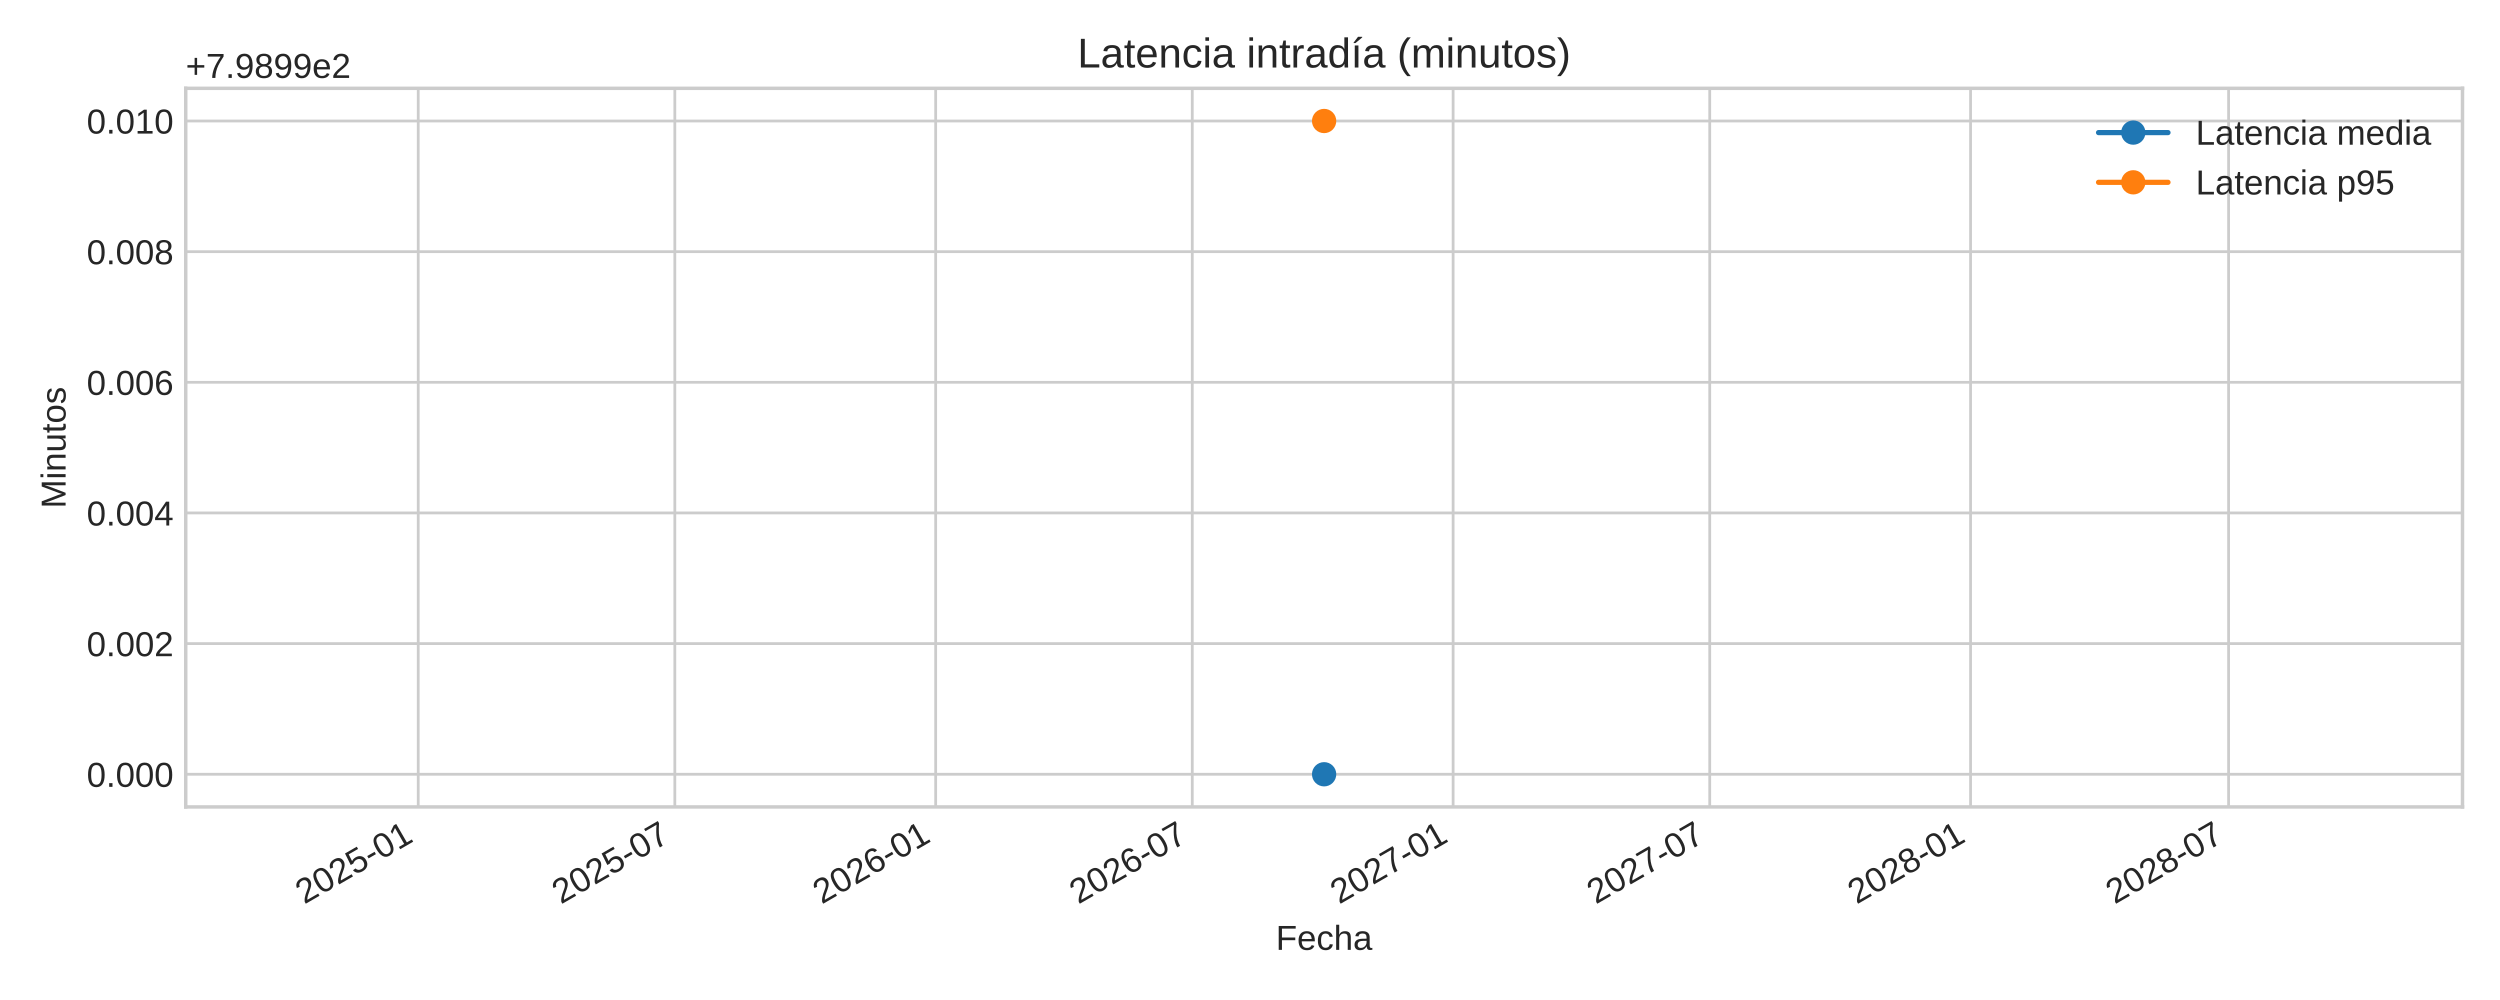
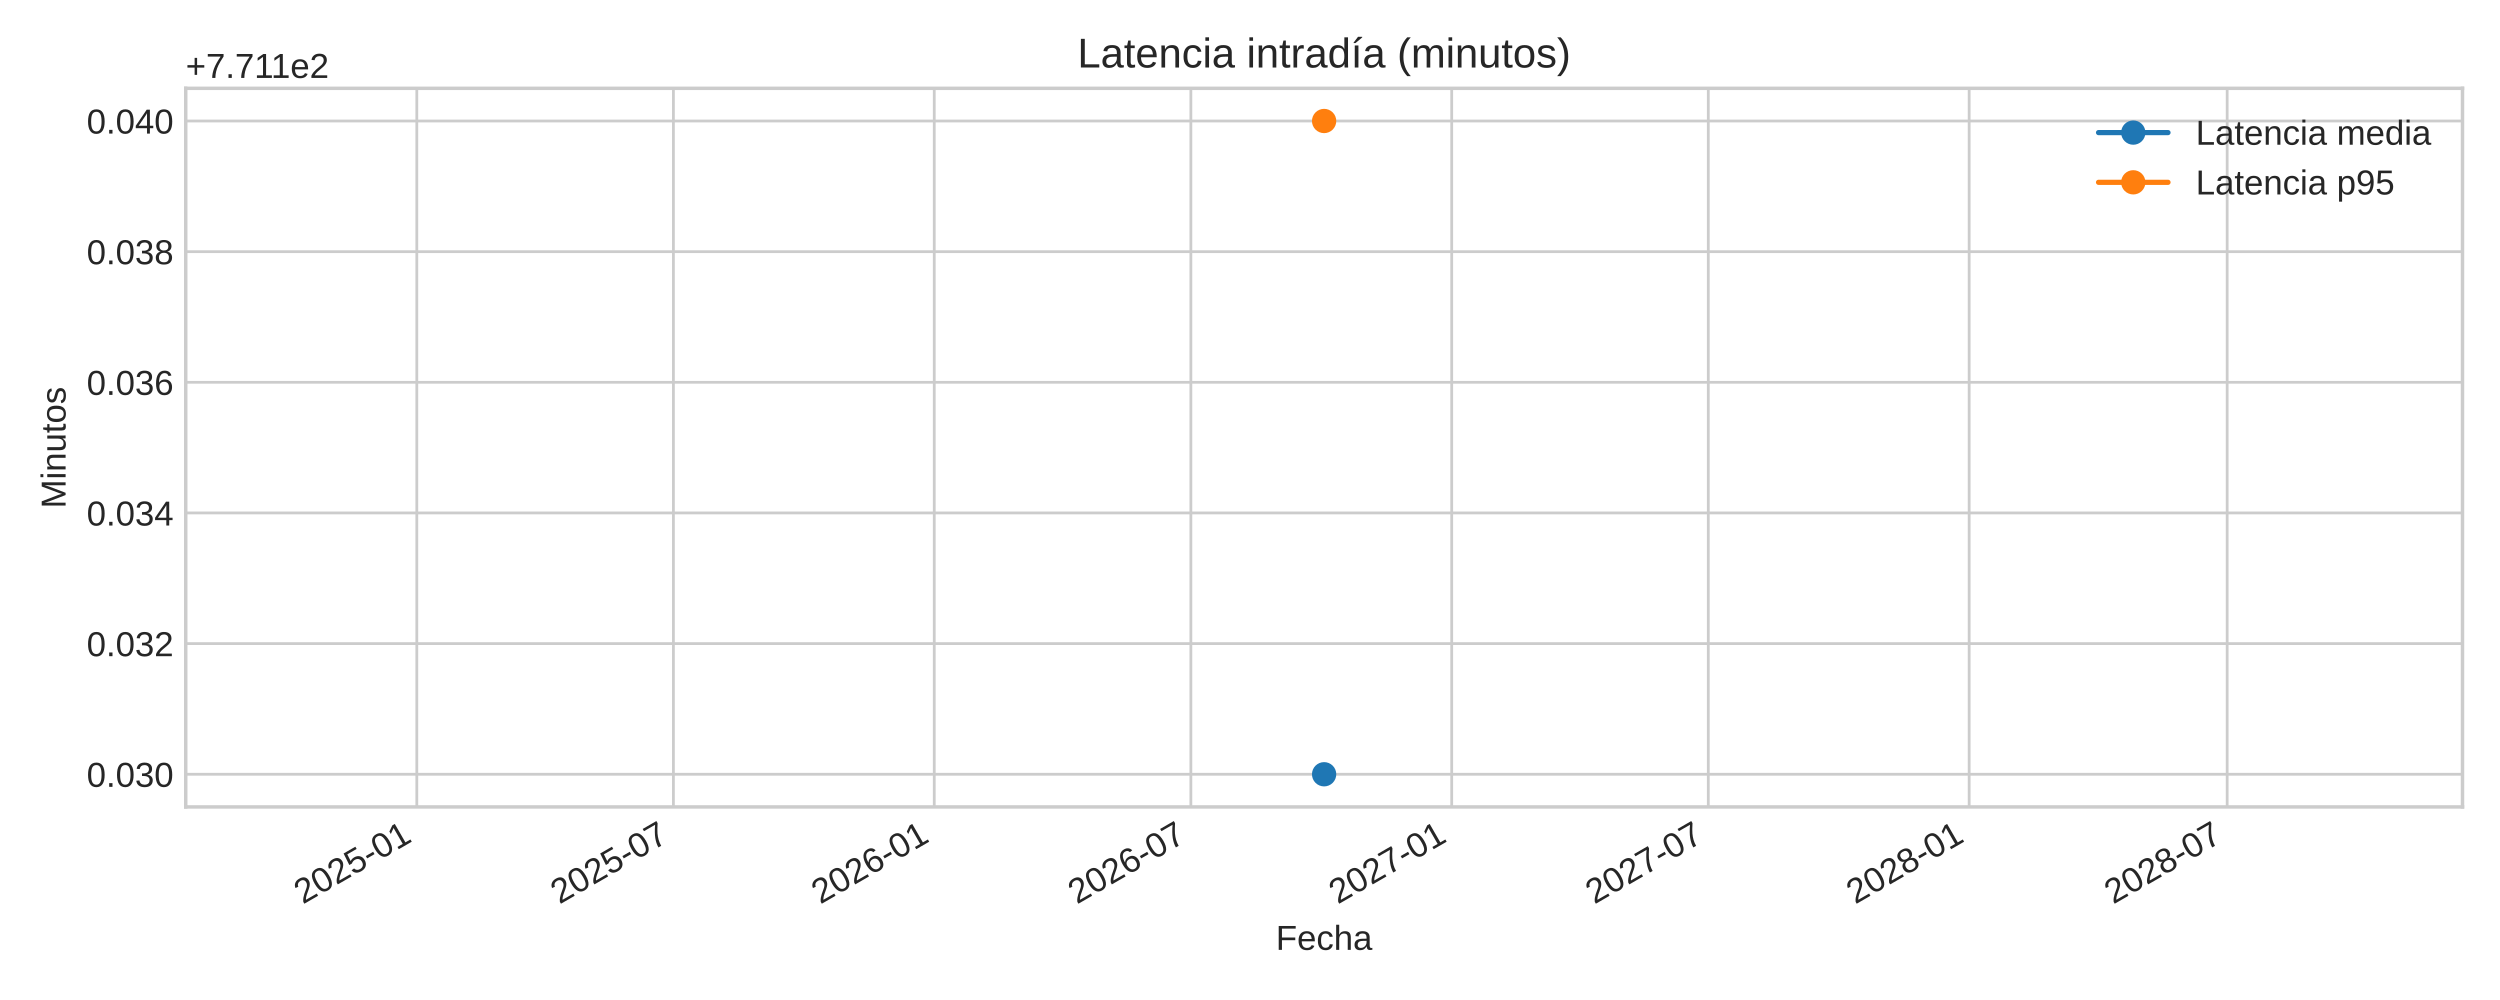
<svg xmlns="http://www.w3.org/2000/svg" xmlns:xlink="http://www.w3.org/1999/xlink" width="720pt" height="288pt" viewBox="0 0 720 288" version="1.1">
  <defs>
    <style type="text/css">*{stroke-linejoin: round; stroke-linecap: butt}</style>
  </defs>
  <g id="figure_1">
    <g id="patch_1">
      <path d="M 0 288  L 720 288  L 720 0  L 0 0  z " style="fill: #ffffff" />
    </g>
    <g id="axes_1">
      <g id="patch_2">
        <path d="M 53.49 232.395  L 709.2 232.395  L 709.2 25.44  L 53.49 25.44  z " style="fill: #ffffff" />
      </g>
      <g id="matplotlib.axis_1">
        <g id="xtick_1">
          <g id="line2d_1">
-             <path d="M 120.449 232.395  L 120.449 25.44  " clip-path="url(#pa8808d79fe)" style="fill: none; stroke: #cccccc; stroke-width: 0.8; stroke-linecap: round" />
+             <path d="M 120.041 232.395  L 120.041 25.44  " clip-path="url(#p356cbd0a6f)" style="fill: none; stroke: #cccccc; stroke-width: 0.8; stroke-linecap: round" />
          </g>
          <g id="line2d_2" />
          <g id="text_1">
-             <g style="fill: #262626" transform="translate(87.6326 260.5191) rotate(-30) scale(0.1 -0.1)">
+             <g style="fill: #262626" transform="translate(87.22432 260.5191) rotate(-30) scale(0.1 -0.1)">
              <defs>
                <path id="LiberationSans-32" d="M 322 0  L 322 397  Q 481 763 711 1042  Q 941 1322 1194 1548  Q 1447 1775 1695 1969  Q 1944 2163 2144 2356  Q 2344 2550 2467 2762  Q 2591 2975 2591 3244  Q 2591 3606 2378 3806  Q 2166 4006 1788 4006  Q 1428 4006 1195 3811  Q 963 3616 922 3263  L 347 3316  Q 409 3844 795 4156  Q 1181 4469 1788 4469  Q 2453 4469 2811 4155  Q 3169 3841 3169 3263  Q 3169 3006 3051 2753  Q 2934 2500 2703 2247  Q 2472 1994 1819 1463  Q 1459 1169 1246 933  Q 1034 697 941 478  L 3238 478  L 3238 0  L 322 0  z " transform="scale(0.015625)" />
                <path id="LiberationSans-30" d="M 3309 2203  Q 3309 1100 2920 518  Q 2531 -63 1772 -63  Q 1013 -63 631 515  Q 250 1094 250 2203  Q 250 3338 620 3903  Q 991 4469 1791 4469  Q 2569 4469 2939 3897  Q 3309 3325 3309 2203  z M 2738 2203  Q 2738 3156 2517 3584  Q 2297 4013 1791 4013  Q 1272 4013 1045 3591  Q 819 3169 819 2203  Q 819 1266 1048 831  Q 1278 397 1778 397  Q 2275 397 2506 840  Q 2738 1284 2738 2203  z " transform="scale(0.015625)" />
                <path id="LiberationSans-35" d="M 3291 1434  Q 3291 738 2877 337  Q 2463 -63 1728 -63  Q 1113 -63 734 206  Q 356 475 256 984  L 825 1050  Q 1003 397 1741 397  Q 2194 397 2450 670  Q 2706 944 2706 1422  Q 2706 1838 2448 2094  Q 2191 2350 1753 2350  Q 1525 2350 1328 2278  Q 1131 2206 934 2034  L 384 2034  L 531 4403  L 3034 4403  L 3034 3925  L 1044 3925  L 959 2528  Q 1325 2809 1869 2809  Q 2519 2809 2905 2428  Q 3291 2047 3291 1434  z " transform="scale(0.015625)" />
                <path id="LiberationSans-2d" d="M 284 1450  L 284 1950  L 1847 1950  L 1847 1450  L 284 1450  z " transform="scale(0.015625)" />
                <path id="LiberationSans-31" d="M 488 0  L 488 478  L 1609 478  L 1609 3866  L 616 3156  L 616 3688  L 1656 4403  L 2175 4403  L 2175 478  L 3247 478  L 3247 0  L 488 0  z " transform="scale(0.015625)" />
              </defs>
              <use xlink:href="#LiberationSans-32" />
              <use xlink:href="#LiberationSans-30" x="55.615" />
              <use xlink:href="#LiberationSans-32" x="111.23" />
              <use xlink:href="#LiberationSans-35" x="166.846" />
              <use xlink:href="#LiberationSans-2d" x="222.461" />
              <use xlink:href="#LiberationSans-30" x="255.762" />
              <use xlink:href="#LiberationSans-31" x="311.377" />
            </g>
          </g>
        </g>
        <g id="xtick_2">
          <g id="line2d_3">
-             <path d="M 194.349 232.395  L 194.349 25.44  " clip-path="url(#pa8808d79fe)" style="fill: none; stroke: #cccccc; stroke-width: 0.8; stroke-linecap: round" />
+             <path d="M 193.941 232.395  L 193.941 25.44  " clip-path="url(#p356cbd0a6f)" style="fill: none; stroke: #cccccc; stroke-width: 0.8; stroke-linecap: round" />
          </g>
          <g id="line2d_4" />
          <g id="text_2">
-             <g style="fill: #262626" transform="translate(161.5327 260.5191) rotate(-30) scale(0.1 -0.1)">
+             <g style="fill: #262626" transform="translate(161.1244 260.5191) rotate(-30) scale(0.1 -0.1)">
              <defs>
                <path id="LiberationSans-37" d="M 3238 3947  Q 2563 2916 2284 2331  Q 2006 1747 1867 1178  Q 1728 609 1728 0  L 1141 0  Q 1141 844 1498 1776  Q 1856 2709 2694 3925  L 328 3925  L 328 4403  L 3238 4403  L 3238 3947  z " transform="scale(0.015625)" />
              </defs>
              <use xlink:href="#LiberationSans-32" />
              <use xlink:href="#LiberationSans-30" x="55.615" />
              <use xlink:href="#LiberationSans-32" x="111.23" />
              <use xlink:href="#LiberationSans-35" x="166.846" />
              <use xlink:href="#LiberationSans-2d" x="222.461" />
              <use xlink:href="#LiberationSans-30" x="255.762" />
              <use xlink:href="#LiberationSans-37" x="311.377" />
            </g>
          </g>
        </g>
        <g id="xtick_3">
          <g id="line2d_5">
-             <path d="M 269.474 232.395  L 269.474 25.44  " clip-path="url(#pa8808d79fe)" style="fill: none; stroke: #cccccc; stroke-width: 0.8; stroke-linecap: round" />
+             <path d="M 269.066 232.395  L 269.066 25.44  " clip-path="url(#p356cbd0a6f)" style="fill: none; stroke: #cccccc; stroke-width: 0.8; stroke-linecap: round" />
          </g>
          <g id="line2d_6" />
          <g id="text_3">
-             <g style="fill: #262626" transform="translate(236.6576 260.5191) rotate(-30) scale(0.1 -0.1)">
+             <g style="fill: #262626" transform="translate(236.2493 260.5191) rotate(-30) scale(0.1 -0.1)">
              <defs>
                <path id="LiberationSans-36" d="M 3278 1441  Q 3278 744 2900 340  Q 2522 -63 1856 -63  Q 1113 -63 719 490  Q 325 1044 325 2100  Q 325 3244 734 3856  Q 1144 4469 1900 4469  Q 2897 4469 3156 3572  L 2619 3475  Q 2453 4013 1894 4013  Q 1413 4013 1148 3564  Q 884 3116 884 2266  Q 1038 2550 1316 2698  Q 1594 2847 1953 2847  Q 2563 2847 2920 2465  Q 3278 2084 3278 1441  z M 2706 1416  Q 2706 1894 2472 2153  Q 2238 2413 1819 2413  Q 1425 2413 1183 2183  Q 941 1953 941 1550  Q 941 1041 1192 716  Q 1444 391 1838 391  Q 2244 391 2475 664  Q 2706 938 2706 1416  z " transform="scale(0.015625)" />
              </defs>
              <use xlink:href="#LiberationSans-32" />
              <use xlink:href="#LiberationSans-30" x="55.615" />
              <use xlink:href="#LiberationSans-32" x="111.23" />
              <use xlink:href="#LiberationSans-36" x="166.846" />
              <use xlink:href="#LiberationSans-2d" x="222.461" />
              <use xlink:href="#LiberationSans-30" x="255.762" />
              <use xlink:href="#LiberationSans-31" x="311.377" />
            </g>
          </g>
        </g>
        <g id="xtick_4">
          <g id="line2d_7">
-             <path d="M 343.374 232.395  L 343.374 25.44  " clip-path="url(#pa8808d79fe)" style="fill: none; stroke: #cccccc; stroke-width: 0.8; stroke-linecap: round" />
+             <path d="M 342.966 232.395  L 342.966 25.44  " clip-path="url(#p356cbd0a6f)" style="fill: none; stroke: #cccccc; stroke-width: 0.8; stroke-linecap: round" />
          </g>
          <g id="line2d_8" />
          <g id="text_4">
-             <g style="fill: #262626" transform="translate(310.5577 260.5191) rotate(-30) scale(0.1 -0.1)">
+             <g style="fill: #262626" transform="translate(310.1494 260.5191) rotate(-30) scale(0.1 -0.1)">
              <use xlink:href="#LiberationSans-32" />
              <use xlink:href="#LiberationSans-30" x="55.615" />
              <use xlink:href="#LiberationSans-32" x="111.23" />
              <use xlink:href="#LiberationSans-36" x="166.846" />
              <use xlink:href="#LiberationSans-2d" x="222.461" />
              <use xlink:href="#LiberationSans-30" x="255.762" />
              <use xlink:href="#LiberationSans-37" x="311.377" />
            </g>
          </g>
        </g>
        <g id="xtick_5">
          <g id="line2d_9">
-             <path d="M 418.499 232.395  L 418.499 25.44  " clip-path="url(#pa8808d79fe)" style="fill: none; stroke: #cccccc; stroke-width: 0.8; stroke-linecap: round" />
+             <path d="M 418.091 232.395  L 418.091 25.44  " clip-path="url(#p356cbd0a6f)" style="fill: none; stroke: #cccccc; stroke-width: 0.8; stroke-linecap: round" />
          </g>
          <g id="line2d_10" />
          <g id="text_5">
-             <g style="fill: #262626" transform="translate(385.6826 260.5191) rotate(-30) scale(0.1 -0.1)">
+             <g style="fill: #262626" transform="translate(385.2743 260.5191) rotate(-30) scale(0.1 -0.1)">
              <use xlink:href="#LiberationSans-32" />
              <use xlink:href="#LiberationSans-30" x="55.615" />
              <use xlink:href="#LiberationSans-32" x="111.23" />
              <use xlink:href="#LiberationSans-37" x="166.846" />
              <use xlink:href="#LiberationSans-2d" x="222.461" />
              <use xlink:href="#LiberationSans-30" x="255.762" />
              <use xlink:href="#LiberationSans-31" x="311.377" />
            </g>
          </g>
        </g>
        <g id="xtick_6">
          <g id="line2d_11">
-             <path d="M 492.399 232.395  L 492.399 25.44  " clip-path="url(#pa8808d79fe)" style="fill: none; stroke: #cccccc; stroke-width: 0.8; stroke-linecap: round" />
+             <path d="M 491.991 232.395  L 491.991 25.44  " clip-path="url(#p356cbd0a6f)" style="fill: none; stroke: #cccccc; stroke-width: 0.8; stroke-linecap: round" />
          </g>
          <g id="line2d_12" />
          <g id="text_6">
-             <g style="fill: #262626" transform="translate(459.5827 260.5191) rotate(-30) scale(0.1 -0.1)">
+             <g style="fill: #262626" transform="translate(459.1744 260.5191) rotate(-30) scale(0.1 -0.1)">
              <use xlink:href="#LiberationSans-32" />
              <use xlink:href="#LiberationSans-30" x="55.615" />
              <use xlink:href="#LiberationSans-32" x="111.23" />
              <use xlink:href="#LiberationSans-37" x="166.846" />
              <use xlink:href="#LiberationSans-2d" x="222.461" />
              <use xlink:href="#LiberationSans-30" x="255.762" />
              <use xlink:href="#LiberationSans-37" x="311.377" />
            </g>
          </g>
        </g>
        <g id="xtick_7">
          <g id="line2d_13">
-             <path d="M 567.524 232.395  L 567.524 25.44  " clip-path="url(#pa8808d79fe)" style="fill: none; stroke: #cccccc; stroke-width: 0.8; stroke-linecap: round" />
+             <path d="M 567.116 232.395  L 567.116 25.44  " clip-path="url(#p356cbd0a6f)" style="fill: none; stroke: #cccccc; stroke-width: 0.8; stroke-linecap: round" />
          </g>
          <g id="line2d_14" />
          <g id="text_7">
-             <g style="fill: #262626" transform="translate(534.7076 260.5191) rotate(-30) scale(0.1 -0.1)">
+             <g style="fill: #262626" transform="translate(534.2993 260.5191) rotate(-30) scale(0.1 -0.1)">
              <defs>
                <path id="LiberationSans-38" d="M 3281 1228  Q 3281 619 2893 278  Q 2506 -63 1781 -63  Q 1075 -63 676 271  Q 278 606 278 1222  Q 278 1653 525 1947  Q 772 2241 1156 2303  L 1156 2316  Q 797 2400 589 2681  Q 381 2963 381 3341  Q 381 3844 757 4156  Q 1134 4469 1769 4469  Q 2419 4469 2795 4162  Q 3172 3856 3172 3334  Q 3172 2956 2962 2675  Q 2753 2394 2391 2322  L 2391 2309  Q 2813 2241 3047 1952  Q 3281 1663 3281 1228  z M 2588 3303  Q 2588 4050 1769 4050  Q 1372 4050 1164 3862  Q 956 3675 956 3303  Q 956 2925 1170 2726  Q 1384 2528 1775 2528  Q 2172 2528 2380 2711  Q 2588 2894 2588 3303  z M 2697 1281  Q 2697 1691 2453 1898  Q 2209 2106 1769 2106  Q 1341 2106 1100 1882  Q 859 1659 859 1269  Q 859 359 1788 359  Q 2247 359 2472 579  Q 2697 800 2697 1281  z " transform="scale(0.015625)" />
              </defs>
              <use xlink:href="#LiberationSans-32" />
              <use xlink:href="#LiberationSans-30" x="55.615" />
              <use xlink:href="#LiberationSans-32" x="111.23" />
              <use xlink:href="#LiberationSans-38" x="166.846" />
              <use xlink:href="#LiberationSans-2d" x="222.461" />
              <use xlink:href="#LiberationSans-30" x="255.762" />
              <use xlink:href="#LiberationSans-31" x="311.377" />
            </g>
          </g>
        </g>
        <g id="xtick_8">
          <g id="line2d_15">
-             <path d="M 641.833 232.395  L 641.833 25.44  " clip-path="url(#pa8808d79fe)" style="fill: none; stroke: #cccccc; stroke-width: 0.8; stroke-linecap: round" />
+             <path d="M 641.424 232.395  L 641.424 25.44  " clip-path="url(#p356cbd0a6f)" style="fill: none; stroke: #cccccc; stroke-width: 0.8; stroke-linecap: round" />
          </g>
          <g id="line2d_16" />
          <g id="text_8">
-             <g style="fill: #262626" transform="translate(609.016 260.5191) rotate(-30) scale(0.1 -0.1)">
+             <g style="fill: #262626" transform="translate(608.6077 260.5191) rotate(-30) scale(0.1 -0.1)">
              <use xlink:href="#LiberationSans-32" />
              <use xlink:href="#LiberationSans-30" x="55.615" />
              <use xlink:href="#LiberationSans-32" x="111.23" />
              <use xlink:href="#LiberationSans-38" x="166.846" />
              <use xlink:href="#LiberationSans-2d" x="222.461" />
              <use xlink:href="#LiberationSans-30" x="255.762" />
              <use xlink:href="#LiberationSans-37" x="311.377" />
            </g>
          </g>
        </g>
        <g id="text_9">
          <g style="fill: #262626" transform="translate(367.4497 273.563) scale(0.1 -0.1)">
            <defs>
              <path id="LiberationSans-46" d="M 1122 3916  L 1122 2278  L 3578 2278  L 3578 1784  L 1122 1784  L 1122 0  L 525 0  L 525 4403  L 3653 4403  L 3653 3916  L 1122 3916  z " transform="scale(0.015625)" />
              <path id="LiberationSans-65" d="M 863 1572  Q 863 991 1103 675  Q 1344 359 1806 359  Q 2172 359 2392 506  Q 2613 653 2691 878  L 3184 738  Q 2881 -63 1806 -63  Q 1056 -63 664 384  Q 272 831 272 1713  Q 272 2550 664 2997  Q 1056 3444 1784 3444  Q 3275 3444 3275 1647  L 3275 1572  L 863 1572  z M 2694 2003  Q 2647 2538 2422 2783  Q 2197 3028 1775 3028  Q 1366 3028 1127 2754  Q 888 2481 869 2003  L 2694 2003  z " transform="scale(0.015625)" />
              <path id="LiberationSans-63" d="M 859 1706  Q 859 1031 1071 706  Q 1284 381 1713 381  Q 2013 381 2214 543  Q 2416 706 2463 1044  L 3031 1006  Q 2966 519 2616 228  Q 2266 -63 1728 -63  Q 1019 -63 645 385  Q 272 834 272 1694  Q 272 2547 647 2995  Q 1022 3444 1722 3444  Q 2241 3444 2583 3175  Q 2925 2906 3013 2434  L 2434 2391  Q 2391 2672 2212 2837  Q 2034 3003 1706 3003  Q 1259 3003 1059 2706  Q 859 2409 859 1706  z " transform="scale(0.015625)" />
              <path id="LiberationSans-68" d="M 991 2803  Q 1172 3134 1426 3289  Q 1681 3444 2072 3444  Q 2622 3444 2883 3170  Q 3144 2897 3144 2253  L 3144 0  L 2578 0  L 2578 2144  Q 2578 2500 2512 2673  Q 2447 2847 2297 2928  Q 2147 3009 1881 3009  Q 1484 3009 1245 2734  Q 1006 2459 1006 1994  L 1006 0  L 444 0  L 444 4638  L 1006 4638  L 1006 3431  Q 1006 3241 995 3037  Q 984 2834 981 2803  L 991 2803  z " transform="scale(0.015625)" />
              <path id="LiberationSans-61" d="M 1294 -63  Q 784 -63 528 206  Q 272 475 272 944  Q 272 1469 617 1750  Q 963 2031 1731 2050  L 2491 2063  L 2491 2247  Q 2491 2659 2316 2837  Q 2141 3016 1766 3016  Q 1388 3016 1216 2887  Q 1044 2759 1009 2478  L 422 2531  Q 566 3444 1778 3444  Q 2416 3444 2737 3151  Q 3059 2859 3059 2306  L 3059 850  Q 3059 600 3125 473  Q 3191 347 3375 347  Q 3456 347 3559 369  L 3559 19  Q 3347 -31 3125 -31  Q 2813 -31 2670 133  Q 2528 297 2509 647  L 2491 647  Q 2275 259 1989 98  Q 1703 -63 1294 -63  z M 1422 359  Q 1731 359 1972 500  Q 2213 641 2352 886  Q 2491 1131 2491 1391  L 2491 1669  L 1875 1656  Q 1478 1650 1273 1575  Q 1069 1500 959 1344  Q 850 1188 850 934  Q 850 659 998 509  Q 1147 359 1422 359  z " transform="scale(0.015625)" />
            </defs>
            <use xlink:href="#LiberationSans-46" />
            <use xlink:href="#LiberationSans-65" x="61.084" />
            <use xlink:href="#LiberationSans-63" x="116.699" />
            <use xlink:href="#LiberationSans-68" x="166.699" />
            <use xlink:href="#LiberationSans-61" x="222.314" />
          </g>
        </g>
      </g>
      <g id="matplotlib.axis_2">
        <g id="ytick_1">
          <g id="line2d_17">
-             <path d="M 53.49 222.988  L 709.2 222.988  " clip-path="url(#pa8808d79fe)" style="fill: none; stroke: #cccccc; stroke-width: 0.8; stroke-linecap: round" />
+             <path d="M 53.49 222.988  L 709.2 222.988  " clip-path="url(#p356cbd0a6f)" style="fill: none; stroke: #cccccc; stroke-width: 0.8; stroke-linecap: round" />
          </g>
          <g id="line2d_18" />
          <g id="text_10">
            <g style="fill: #262626" transform="translate(24.96813 226.6118) scale(0.1 -0.1)">
              <defs>
                <path id="LiberationSans-2e" d="M 584 0  L 584 684  L 1194 684  L 1194 0  L 584 0  z " transform="scale(0.015625)" />
-               </defs>
-               <use xlink:href="#LiberationSans-30" />
-               <use xlink:href="#LiberationSans-2e" x="55.615" />
-               <use xlink:href="#LiberationSans-30" x="83.398" />
-               <use xlink:href="#LiberationSans-30" x="139.014" />
+                 <path id="LiberationSans-33" d="M 3278 1216  Q 3278 606 2890 271  Q 2503 -63 1784 -63  Q 1116 -63 717 239  Q 319 541 244 1131  L 825 1184  Q 938 403 1784 403  Q 2209 403 2451 612  Q 2694 822 2694 1234  Q 2694 1594 2417 1795  Q 2141 1997 1619 1997  L 1300 1997  L 1300 2484  L 1606 2484  Q 2069 2484 2323 2686  Q 2578 2888 2578 3244  Q 2578 3597 2370 3801  Q 2163 4006 1753 4006  Q 1381 4006 1151 3815  Q 922 3625 884 3278  L 319 3322  Q 381 3863 767 4166  Q 1153 4469 1759 4469  Q 2422 4469 2789 4161  Q 3156 3853 3156 3303  Q 3156 2881 2920 2617  Q 2684 2353 2234 2259  L 2234 2247  Q 2728 2194 3003 1916  Q 3278 1638 3278 1216  z " transform="scale(0.015625)" />
+               </defs>
+               <use xlink:href="#LiberationSans-30" />
+               <use xlink:href="#LiberationSans-2e" x="55.615" />
+               <use xlink:href="#LiberationSans-30" x="83.398" />
+               <use xlink:href="#LiberationSans-33" x="139.014" />
              <use xlink:href="#LiberationSans-30" x="194.629" />
            </g>
          </g>
        </g>
        <g id="ytick_2">
          <g id="line2d_19">
-             <path d="M 53.49 185.36  L 709.2 185.36  " clip-path="url(#pa8808d79fe)" style="fill: none; stroke: #cccccc; stroke-width: 0.8; stroke-linecap: round" />
+             <path d="M 53.49 185.36  L 709.2 185.36  " clip-path="url(#p356cbd0a6f)" style="fill: none; stroke: #cccccc; stroke-width: 0.8; stroke-linecap: round" />
          </g>
          <g id="line2d_20" />
          <g id="text_11">
            <g style="fill: #262626" transform="translate(24.96813 188.9836) scale(0.1 -0.1)">
              <use xlink:href="#LiberationSans-30" />
              <use xlink:href="#LiberationSans-2e" x="55.615" />
              <use xlink:href="#LiberationSans-30" x="83.398" />
-               <use xlink:href="#LiberationSans-30" x="139.014" />
+               <use xlink:href="#LiberationSans-33" x="139.014" />
              <use xlink:href="#LiberationSans-32" x="194.629" />
            </g>
          </g>
        </g>
        <g id="ytick_3">
          <g id="line2d_21">
-             <path d="M 53.49 147.732  L 709.2 147.732  " clip-path="url(#pa8808d79fe)" style="fill: none; stroke: #cccccc; stroke-width: 0.8; stroke-linecap: round" />
+             <path d="M 53.49 147.732  L 709.2 147.732  " clip-path="url(#p356cbd0a6f)" style="fill: none; stroke: #cccccc; stroke-width: 0.8; stroke-linecap: round" />
          </g>
          <g id="line2d_22" />
          <g id="text_12">
            <g style="fill: #262626" transform="translate(24.96813 151.3553) scale(0.1 -0.1)">
              <defs>
                <path id="LiberationSans-34" d="M 2753 997  L 2753 0  L 2222 0  L 2222 997  L 147 997  L 147 1434  L 2163 4403  L 2753 4403  L 2753 1441  L 3372 1441  L 3372 997  L 2753 997  z M 2222 3769  Q 2216 3750 2134 3603  Q 2053 3456 2013 3397  L 884 1734  L 716 1503  L 666 1441  L 2222 1441  L 2222 3769  z " transform="scale(0.015625)" />
              </defs>
              <use xlink:href="#LiberationSans-30" />
              <use xlink:href="#LiberationSans-2e" x="55.615" />
              <use xlink:href="#LiberationSans-30" x="83.398" />
-               <use xlink:href="#LiberationSans-30" x="139.014" />
+               <use xlink:href="#LiberationSans-33" x="139.014" />
              <use xlink:href="#LiberationSans-34" x="194.629" />
            </g>
          </g>
        </g>
        <g id="ytick_4">
          <g id="line2d_23">
-             <path d="M 53.49 110.104  L 709.2 110.104  " clip-path="url(#pa8808d79fe)" style="fill: none; stroke: #cccccc; stroke-width: 0.8; stroke-linecap: round" />
+             <path d="M 53.49 110.104  L 709.2 110.104  " clip-path="url(#p356cbd0a6f)" style="fill: none; stroke: #cccccc; stroke-width: 0.8; stroke-linecap: round" />
          </g>
          <g id="line2d_24" />
          <g id="text_13">
            <g style="fill: #262626" transform="translate(24.96813 113.727) scale(0.1 -0.1)">
              <use xlink:href="#LiberationSans-30" />
              <use xlink:href="#LiberationSans-2e" x="55.615" />
              <use xlink:href="#LiberationSans-30" x="83.398" />
-               <use xlink:href="#LiberationSans-30" x="139.014" />
+               <use xlink:href="#LiberationSans-33" x="139.014" />
              <use xlink:href="#LiberationSans-36" x="194.629" />
            </g>
          </g>
        </g>
        <g id="ytick_5">
          <g id="line2d_25">
-             <path d="M 53.49 72.475  L 709.2 72.475  " clip-path="url(#pa8808d79fe)" style="fill: none; stroke: #cccccc; stroke-width: 0.8; stroke-linecap: round" />
+             <path d="M 53.49 72.475  L 709.2 72.475  " clip-path="url(#p356cbd0a6f)" style="fill: none; stroke: #cccccc; stroke-width: 0.8; stroke-linecap: round" />
          </g>
          <g id="line2d_26" />
          <g id="text_14">
            <g style="fill: #262626" transform="translate(24.96813 76.09877) scale(0.1 -0.1)">
              <use xlink:href="#LiberationSans-30" />
              <use xlink:href="#LiberationSans-2e" x="55.615" />
              <use xlink:href="#LiberationSans-30" x="83.398" />
-               <use xlink:href="#LiberationSans-30" x="139.014" />
+               <use xlink:href="#LiberationSans-33" x="139.014" />
              <use xlink:href="#LiberationSans-38" x="194.629" />
            </g>
          </g>
        </g>
        <g id="ytick_6">
          <g id="line2d_27">
-             <path d="M 53.49 34.847  L 709.2 34.847  " clip-path="url(#pa8808d79fe)" style="fill: none; stroke: #cccccc; stroke-width: 0.8; stroke-linecap: round" />
+             <path d="M 53.49 34.847  L 709.2 34.847  " clip-path="url(#p356cbd0a6f)" style="fill: none; stroke: #cccccc; stroke-width: 0.8; stroke-linecap: round" />
          </g>
          <g id="line2d_28" />
          <g id="text_15">
            <g style="fill: #262626" transform="translate(24.96813 38.4705) scale(0.1 -0.1)">
              <use xlink:href="#LiberationSans-30" />
              <use xlink:href="#LiberationSans-2e" x="55.615" />
              <use xlink:href="#LiberationSans-30" x="83.398" />
-               <use xlink:href="#LiberationSans-31" x="139.014" />
+               <use xlink:href="#LiberationSans-34" x="139.014" />
              <use xlink:href="#LiberationSans-30" x="194.629" />
            </g>
          </g>
        </g>
        <g id="text_16">
          <g style="fill: #262626" transform="translate(18.89313 146.424) rotate(-90) scale(0.1 -0.1)">
            <defs>
              <path id="LiberationSans-4d" d="M 4269 0  L 4269 2938  Q 4269 3425 4297 3875  Q 4144 3316 4022 3000  L 2884 0  L 2466 0  L 1313 3000  L 1138 3531  L 1034 3875  L 1044 3528  L 1056 2938  L 1056 0  L 525 0  L 525 4403  L 1309 4403  L 2481 1350  Q 2544 1166 2601 955  Q 2659 744 2678 650  Q 2703 775 2783 1029  Q 2863 1284 2891 1350  L 4041 4403  L 4806 4403  L 4806 0  L 4269 0  z " transform="scale(0.015625)" />
              <path id="LiberationSans-69" d="M 428 4100  L 428 4638  L 991 4638  L 991 4100  L 428 4100  z M 428 0  L 428 3381  L 991 3381  L 991 0  L 428 0  z " transform="scale(0.015625)" />
              <path id="LiberationSans-6e" d="M 2578 0  L 2578 2144  Q 2578 2478 2512 2662  Q 2447 2847 2303 2928  Q 2159 3009 1881 3009  Q 1475 3009 1240 2731  Q 1006 2453 1006 1959  L 1006 0  L 444 0  L 444 2659  Q 444 3250 425 3381  L 956 3381  Q 959 3366 962 3297  Q 966 3228 970 3139  Q 975 3050 981 2803  L 991 2803  Q 1184 3153 1439 3298  Q 1694 3444 2072 3444  Q 2628 3444 2886 3167  Q 3144 2891 3144 2253  L 3144 0  L 2578 0  z " transform="scale(0.015625)" />
              <path id="LiberationSans-75" d="M 981 3381  L 981 1238  Q 981 903 1047 718  Q 1113 534 1256 453  Q 1400 372 1678 372  Q 2084 372 2318 650  Q 2553 928 2553 1422  L 2553 3381  L 3116 3381  L 3116 722  Q 3116 131 3134 0  L 2603 0  Q 2600 16 2597 84  Q 2594 153 2589 242  Q 2584 331 2578 578  L 2569 578  Q 2375 228 2120 82  Q 1866 -63 1488 -63  Q 931 -63 673 214  Q 416 491 416 1128  L 416 3381  L 981 3381  z " transform="scale(0.015625)" />
              <path id="LiberationSans-74" d="M 1731 25  Q 1453 -50 1163 -50  Q 488 -50 488 716  L 488 2972  L 97 2972  L 97 3381  L 509 3381  L 675 4138  L 1050 4138  L 1050 3381  L 1675 3381  L 1675 2972  L 1050 2972  L 1050 838  Q 1050 594 1129 495  Q 1209 397 1406 397  Q 1519 397 1731 441  L 1731 25  z " transform="scale(0.015625)" />
              <path id="LiberationSans-6f" d="M 3291 1694  Q 3291 806 2900 371  Q 2509 -63 1766 -63  Q 1025 -63 647 389  Q 269 841 269 1694  Q 269 3444 1784 3444  Q 2559 3444 2925 3017  Q 3291 2591 3291 1694  z M 2700 1694  Q 2700 2394 2492 2711  Q 2284 3028 1794 3028  Q 1300 3028 1079 2704  Q 859 2381 859 1694  Q 859 1025 1076 689  Q 1294 353 1759 353  Q 2266 353 2483 678  Q 2700 1003 2700 1694  z " transform="scale(0.015625)" />
              <path id="LiberationSans-73" d="M 2969 934  Q 2969 456 2608 196  Q 2247 -63 1597 -63  Q 966 -63 623 145  Q 281 353 178 794  L 675 891  Q 747 619 972 492  Q 1197 366 1597 366  Q 2025 366 2223 497  Q 2422 628 2422 891  Q 2422 1091 2284 1216  Q 2147 1341 1841 1422  L 1438 1528  Q 953 1653 748 1773  Q 544 1894 428 2066  Q 313 2238 313 2488  Q 313 2950 642 3192  Q 972 3434 1603 3434  Q 2163 3434 2492 3237  Q 2822 3041 2909 2606  L 2403 2544  Q 2356 2769 2151 2889  Q 1947 3009 1603 3009  Q 1222 3009 1040 2893  Q 859 2778 859 2544  Q 859 2400 934 2306  Q 1009 2213 1156 2147  Q 1303 2081 1775 1966  Q 2222 1853 2419 1758  Q 2616 1663 2730 1547  Q 2844 1431 2906 1279  Q 2969 1128 2969 934  z " transform="scale(0.015625)" />
            </defs>
            <use xlink:href="#LiberationSans-4d" />
            <use xlink:href="#LiberationSans-69" x="83.301" />
            <use xlink:href="#LiberationSans-6e" x="105.518" />
            <use xlink:href="#LiberationSans-75" x="161.133" />
            <use xlink:href="#LiberationSans-74" x="216.748" />
            <use xlink:href="#LiberationSans-6f" x="244.531" />
            <use xlink:href="#LiberationSans-73" x="300.146" />
          </g>
        </g>
        <g id="text_17">
          <g style="fill: #262626" transform="translate(53.49 22.44) scale(0.1 -0.1)">
            <defs>
              <path id="LiberationSans-2b" d="M 2097 1900  L 2097 563  L 1638 563  L 1638 1900  L 313 1900  L 313 2356  L 1638 2356  L 1638 3694  L 2097 3694  L 2097 2356  L 3422 2356  L 3422 1900  L 2097 1900  z " transform="scale(0.015625)" />
-               <path id="LiberationSans-39" d="M 3256 2291  Q 3256 1156 2842 546  Q 2428 -63 1663 -63  Q 1147 -63 836 154  Q 525 372 391 856  L 928 941  Q 1097 391 1672 391  Q 2156 391 2422 841  Q 2688 1291 2700 2125  Q 2575 1844 2272 1673  Q 1969 1503 1606 1503  Q 1013 1503 656 1909  Q 300 2316 300 2988  Q 300 3678 687 4073  Q 1075 4469 1766 4469  Q 2500 4469 2878 3925  Q 3256 3381 3256 2291  z M 2644 2834  Q 2644 3366 2400 3689  Q 2156 4013 1747 4013  Q 1341 4013 1106 3736  Q 872 3459 872 2988  Q 872 2506 1106 2226  Q 1341 1947 1741 1947  Q 1984 1947 2193 2058  Q 2403 2169 2523 2372  Q 2644 2575 2644 2834  z " transform="scale(0.015625)" />
            </defs>
            <use xlink:href="#LiberationSans-2b" />
            <use xlink:href="#LiberationSans-37" x="58.398" />
            <use xlink:href="#LiberationSans-2e" x="114.014" />
-             <use xlink:href="#LiberationSans-39" x="141.797" />
-             <use xlink:href="#LiberationSans-38" x="197.412" />
-             <use xlink:href="#LiberationSans-39" x="253.027" />
-             <use xlink:href="#LiberationSans-39" x="308.643" />
-             <use xlink:href="#LiberationSans-65" x="364.258" />
-             <use xlink:href="#LiberationSans-32" x="419.873" />
+             <use xlink:href="#LiberationSans-37" x="141.797" />
+             <use xlink:href="#LiberationSans-31" x="197.412" />
+             <use xlink:href="#LiberationSans-31" x="245.652" />
+             <use xlink:href="#LiberationSans-65" x="301.268" />
+             <use xlink:href="#LiberationSans-32" x="356.883" />
          </g>
        </g>
      </g>
      <g id="line2d_29">
-         <path d="M 381.345 222.988  " clip-path="url(#pa8808d79fe)" style="fill: none; stroke: #1f77b4; stroke-width: 1.5; stroke-linecap: round" />
+         <path d="M 381.345 222.988  " clip-path="url(#p356cbd0a6f)" style="fill: none; stroke: #1f77b4; stroke-width: 1.5; stroke-linecap: round" />
        <defs>
-           <path id="m5fb6bf9f2c" d="M 0 3  C 0.796 3 1.559 2.684 2.121 2.121  C 2.684 1.559 3 0.796 3 0  C 3 -0.796 2.684 -1.559 2.121 -2.121  C 1.559 -2.684 0.796 -3 0 -3  C -0.796 -3 -1.559 -2.684 -2.121 -2.121  C -2.684 -1.559 -3 -0.796 -3 0  C -3 0.796 -2.684 1.559 -2.121 2.121  C -1.559 2.684 -0.796 3 0 3  z " style="stroke: #1f77b4" />
+           <path id="m67c80164c1" d="M 0 3  C 0.796 3 1.559 2.684 2.121 2.121  C 2.684 1.559 3 0.796 3 0  C 3 -0.796 2.684 -1.559 2.121 -2.121  C 1.559 -2.684 0.796 -3 0 -3  C -0.796 -3 -1.559 -2.684 -2.121 -2.121  C -2.684 -1.559 -3 -0.796 -3 0  C -3 0.796 -2.684 1.559 -2.121 2.121  C -1.559 2.684 -0.796 3 0 3  z " style="stroke: #1f77b4" />
        </defs>
-         <g clip-path="url(#pa8808d79fe)">
-           <use xlink:href="#m5fb6bf9f2c" x="381.345" y="222.988" style="fill: #1f77b4; stroke: #1f77b4" />
+         <g clip-path="url(#p356cbd0a6f)">
+           <use xlink:href="#m67c80164c1" x="381.345" y="222.988" style="fill: #1f77b4; stroke: #1f77b4" />
        </g>
      </g>
      <g id="line2d_30">
-         <path d="M 381.345 34.847  " clip-path="url(#pa8808d79fe)" style="fill: none; stroke: #ff7f0e; stroke-width: 1.5; stroke-linecap: round" />
+         <path d="M 381.345 34.847  " clip-path="url(#p356cbd0a6f)" style="fill: none; stroke: #ff7f0e; stroke-width: 1.5; stroke-linecap: round" />
        <defs>
-           <path id="mf9e25f44e1" d="M 0 3  C 0.796 3 1.559 2.684 2.121 2.121  C 2.684 1.559 3 0.796 3 0  C 3 -0.796 2.684 -1.559 2.121 -2.121  C 1.559 -2.684 0.796 -3 0 -3  C -0.796 -3 -1.559 -2.684 -2.121 -2.121  C -2.684 -1.559 -3 -0.796 -3 0  C -3 0.796 -2.684 1.559 -2.121 2.121  C -1.559 2.684 -0.796 3 0 3  z " style="stroke: #ff7f0e" />
+           <path id="mbc43899c2a" d="M 0 3  C 0.796 3 1.559 2.684 2.121 2.121  C 2.684 1.559 3 0.796 3 0  C 3 -0.796 2.684 -1.559 2.121 -2.121  C 1.559 -2.684 0.796 -3 0 -3  C -0.796 -3 -1.559 -2.684 -2.121 -2.121  C -2.684 -1.559 -3 -0.796 -3 0  C -3 0.796 -2.684 1.559 -2.121 2.121  C -1.559 2.684 -0.796 3 0 3  z " style="stroke: #ff7f0e" />
        </defs>
-         <g clip-path="url(#pa8808d79fe)">
-           <use xlink:href="#mf9e25f44e1" x="381.345" y="34.847" style="fill: #ff7f0e; stroke: #ff7f0e" />
+         <g clip-path="url(#p356cbd0a6f)">
+           <use xlink:href="#mbc43899c2a" x="381.345" y="34.847" style="fill: #ff7f0e; stroke: #ff7f0e" />
        </g>
      </g>
      <g id="patch_3">
        <path d="M 53.49 232.395  L 53.49 25.44  " style="fill: none; stroke: #cccccc; stroke-linejoin: miter; stroke-linecap: square" />
      </g>
      <g id="patch_4">
        <path d="M 709.2 232.395  L 709.2 25.44  " style="fill: none; stroke: #cccccc; stroke-linejoin: miter; stroke-linecap: square" />
      </g>
      <g id="patch_5">
        <path d="M 53.49 232.395  L 709.2 232.395  " style="fill: none; stroke: #cccccc; stroke-linejoin: miter; stroke-linecap: square" />
      </g>
      <g id="patch_6">
        <path d="M 53.49 25.44  L 709.2 25.44  " style="fill: none; stroke: #cccccc; stroke-linejoin: miter; stroke-linecap: square" />
      </g>
      <g id="text_18">
        <g style="fill: #262626" transform="translate(310.3144 19.44) scale(0.12 -0.12)">
          <defs>
            <path id="LiberationSans-4c" d="M 525 0  L 525 4403  L 1122 4403  L 1122 488  L 3347 488  L 3347 0  L 525 0  z " transform="scale(0.015625)" />
            <path id="LiberationSans-20" transform="scale(0.015625)" />
            <path id="LiberationSans-72" d="M 444 0  L 444 2594  Q 444 2950 425 3381  L 956 3381  Q 981 2806 981 2691  L 994 2691  Q 1128 3125 1303 3284  Q 1478 3444 1797 3444  Q 1909 3444 2025 3413  L 2025 2897  Q 1913 2928 1725 2928  Q 1375 2928 1190 2626  Q 1006 2325 1006 1763  L 1006 0  L 444 0  z " transform="scale(0.015625)" />
            <path id="LiberationSans-64" d="M 2566 544  Q 2409 219 2151 78  Q 1894 -63 1513 -63  Q 872 -63 570 368  Q 269 800 269 1675  Q 269 3444 1513 3444  Q 1897 3444 2153 3303  Q 2409 3163 2566 2856  L 2572 2856  L 2566 3234  L 2566 4638  L 3128 4638  L 3128 697  Q 3128 169 3147 0  L 2609 0  Q 2600 50 2589 231  Q 2578 413 2578 544  L 2566 544  z M 859 1694  Q 859 984 1046 678  Q 1234 372 1656 372  Q 2134 372 2350 703  Q 2566 1034 2566 1731  Q 2566 2403 2350 2715  Q 2134 3028 1663 3028  Q 1238 3028 1048 2714  Q 859 2400 859 1694  z " transform="scale(0.015625)" />
            <path id="LiberationSans-ed" d="M 606 0  L 606 3381  L 1169 3381  L 1169 0  L 606 0  z M 425 3753  L 425 3816  L 1103 4713  L 1750 4713  L 1750 4622  L 719 3753  L 425 3753  z " transform="scale(0.015625)" />
            <path id="LiberationSans-28" d="M 397 1663  Q 397 2566 680 3284  Q 963 4003 1550 4638  L 2094 4638  Q 1509 3988 1236 3256  Q 963 2525 963 1656  Q 963 791 1233 62  Q 1503 -666 2094 -1325  L 1550 -1325  Q 959 -688 678 32  Q 397 753 397 1650  L 397 1663  z " transform="scale(0.015625)" />
            <path id="LiberationSans-6d" d="M 2400 0  L 2400 2144  Q 2400 2634 2265 2821  Q 2131 3009 1781 3009  Q 1422 3009 1212 2734  Q 1003 2459 1003 1959  L 1003 0  L 444 0  L 444 2659  Q 444 3250 425 3381  L 956 3381  Q 959 3366 962 3297  Q 966 3228 970 3139  Q 975 3050 981 2803  L 991 2803  Q 1172 3163 1406 3303  Q 1641 3444 1978 3444  Q 2363 3444 2586 3291  Q 2809 3138 2897 2803  L 2906 2803  Q 3081 3144 3329 3294  Q 3578 3444 3931 3444  Q 4444 3444 4676 3166  Q 4909 2888 4909 2253  L 4909 0  L 4353 0  L 4353 2144  Q 4353 2634 4218 2821  Q 4084 3009 3734 3009  Q 3366 3009 3161 2736  Q 2956 2463 2956 1959  L 2956 0  L 2400 0  z " transform="scale(0.015625)" />
            <path id="LiberationSans-29" d="M 1734 1650  Q 1734 747 1451 28  Q 1169 -691 581 -1325  L 38 -1325  Q 625 -669 897 57  Q 1169 784 1169 1656  Q 1169 2528 895 3256  Q 622 3984 38 4638  L 581 4638  Q 1172 4000 1453 3279  Q 1734 2559 1734 1663  L 1734 1650  z " transform="scale(0.015625)" />
          </defs>
          <use xlink:href="#LiberationSans-4c" />
          <use xlink:href="#LiberationSans-61" x="55.615" />
          <use xlink:href="#LiberationSans-74" x="111.23" />
          <use xlink:href="#LiberationSans-65" x="139.014" />
          <use xlink:href="#LiberationSans-6e" x="194.629" />
          <use xlink:href="#LiberationSans-63" x="250.244" />
          <use xlink:href="#LiberationSans-69" x="300.244" />
          <use xlink:href="#LiberationSans-61" x="322.461" />
          <use xlink:href="#LiberationSans-20" x="378.076" />
          <use xlink:href="#LiberationSans-69" x="405.859" />
          <use xlink:href="#LiberationSans-6e" x="428.076" />
          <use xlink:href="#LiberationSans-74" x="483.691" />
          <use xlink:href="#LiberationSans-72" x="511.475" />
          <use xlink:href="#LiberationSans-61" x="544.775" />
          <use xlink:href="#LiberationSans-64" x="600.391" />
          <use xlink:href="#LiberationSans-ed" x="656.006" />
          <use xlink:href="#LiberationSans-61" x="683.789" />
          <use xlink:href="#LiberationSans-20" x="739.404" />
          <use xlink:href="#LiberationSans-28" x="767.188" />
          <use xlink:href="#LiberationSans-6d" x="800.488" />
          <use xlink:href="#LiberationSans-69" x="883.789" />
          <use xlink:href="#LiberationSans-6e" x="906.006" />
          <use xlink:href="#LiberationSans-75" x="961.621" />
          <use xlink:href="#LiberationSans-74" x="1017.236" />
          <use xlink:href="#LiberationSans-6f" x="1045.02" />
          <use xlink:href="#LiberationSans-73" x="1100.635" />
          <use xlink:href="#LiberationSans-29" x="1150.635" />
        </g>
      </g>
      <g id="legend_1">
        <g id="line2d_31">
          <path d="M 604.383 38.187  L 614.383 38.187  L 624.383 38.187  " style="fill: none; stroke: #1f77b4; stroke-width: 1.5; stroke-linecap: round" />
          <g>
-             <use xlink:href="#m5fb6bf9f2c" x="614.383" y="38.187" style="fill: #1f77b4; stroke: #1f77b4" />
+             <use xlink:href="#m67c80164c1" x="614.383" y="38.187" style="fill: #1f77b4; stroke: #1f77b4" />
          </g>
        </g>
        <g id="text_19">
          <g style="fill: #262626" transform="translate(632.3828 41.68688) scale(0.1 -0.1)">
            <use xlink:href="#LiberationSans-4c" />
            <use xlink:href="#LiberationSans-61" x="55.615" />
            <use xlink:href="#LiberationSans-74" x="111.23" />
            <use xlink:href="#LiberationSans-65" x="139.014" />
            <use xlink:href="#LiberationSans-6e" x="194.629" />
            <use xlink:href="#LiberationSans-63" x="250.244" />
            <use xlink:href="#LiberationSans-69" x="300.244" />
            <use xlink:href="#LiberationSans-61" x="322.461" />
            <use xlink:href="#LiberationSans-20" x="378.076" />
            <use xlink:href="#LiberationSans-6d" x="405.859" />
            <use xlink:href="#LiberationSans-65" x="489.16" />
            <use xlink:href="#LiberationSans-64" x="544.775" />
            <use xlink:href="#LiberationSans-69" x="600.391" />
            <use xlink:href="#LiberationSans-61" x="622.607" />
          </g>
        </g>
        <g id="line2d_32">
          <path d="M 604.383 52.509  L 614.383 52.509  L 624.383 52.509  " style="fill: none; stroke: #ff7f0e; stroke-width: 1.5; stroke-linecap: round" />
          <g>
-             <use xlink:href="#mf9e25f44e1" x="614.383" y="52.509" style="fill: #ff7f0e; stroke: #ff7f0e" />
+             <use xlink:href="#mbc43899c2a" x="614.383" y="52.509" style="fill: #ff7f0e; stroke: #ff7f0e" />
          </g>
        </g>
        <g id="text_20">
          <g style="fill: #262626" transform="translate(632.3828 56.00875) scale(0.1 -0.1)">
            <defs>
              <path id="LiberationSans-70" d="M 3291 1706  Q 3291 -63 2047 -63  Q 1266 -63 997 525  L 981 525  Q 994 500 994 -6  L 994 -1328  L 431 -1328  L 431 2691  Q 431 3213 413 3381  L 956 3381  Q 959 3369 965 3292  Q 972 3216 980 3056  Q 988 2897 988 2838  L 1000 2838  Q 1150 3150 1397 3295  Q 1644 3441 2047 3441  Q 2672 3441 2981 3022  Q 3291 2603 3291 1706  z M 2700 1694  Q 2700 2400 2509 2703  Q 2319 3006 1903 3006  Q 1569 3006 1380 2865  Q 1191 2725 1092 2426  Q 994 2128 994 1650  Q 994 984 1206 668  Q 1419 353 1897 353  Q 2316 353 2508 661  Q 2700 969 2700 1694  z " transform="scale(0.015625)" />
+               <path id="LiberationSans-39" d="M 3256 2291  Q 3256 1156 2842 546  Q 2428 -63 1663 -63  Q 1147 -63 836 154  Q 525 372 391 856  L 928 941  Q 1097 391 1672 391  Q 2156 391 2422 841  Q 2688 1291 2700 2125  Q 2575 1844 2272 1673  Q 1969 1503 1606 1503  Q 1013 1503 656 1909  Q 300 2316 300 2988  Q 300 3678 687 4073  Q 1075 4469 1766 4469  Q 2500 4469 2878 3925  Q 3256 3381 3256 2291  z M 2644 2834  Q 2644 3366 2400 3689  Q 2156 4013 1747 4013  Q 1341 4013 1106 3736  Q 872 3459 872 2988  Q 872 2506 1106 2226  Q 1341 1947 1741 1947  Q 1984 1947 2193 2058  Q 2403 2169 2523 2372  Q 2644 2575 2644 2834  z " transform="scale(0.015625)" />
            </defs>
            <use xlink:href="#LiberationSans-4c" />
            <use xlink:href="#LiberationSans-61" x="55.615" />
            <use xlink:href="#LiberationSans-74" x="111.23" />
            <use xlink:href="#LiberationSans-65" x="139.014" />
            <use xlink:href="#LiberationSans-6e" x="194.629" />
            <use xlink:href="#LiberationSans-63" x="250.244" />
            <use xlink:href="#LiberationSans-69" x="300.244" />
            <use xlink:href="#LiberationSans-61" x="322.461" />
            <use xlink:href="#LiberationSans-20" x="378.076" />
            <use xlink:href="#LiberationSans-70" x="405.859" />
            <use xlink:href="#LiberationSans-39" x="461.475" />
            <use xlink:href="#LiberationSans-35" x="517.09" />
          </g>
        </g>
      </g>
    </g>
  </g>
  <defs>
-     <clipPath id="pa8808d79fe">
+     <clipPath id="p356cbd0a6f">
      <rect x="53.49" y="25.44" width="655.71" height="206.955" />
    </clipPath>
  </defs>
</svg>
